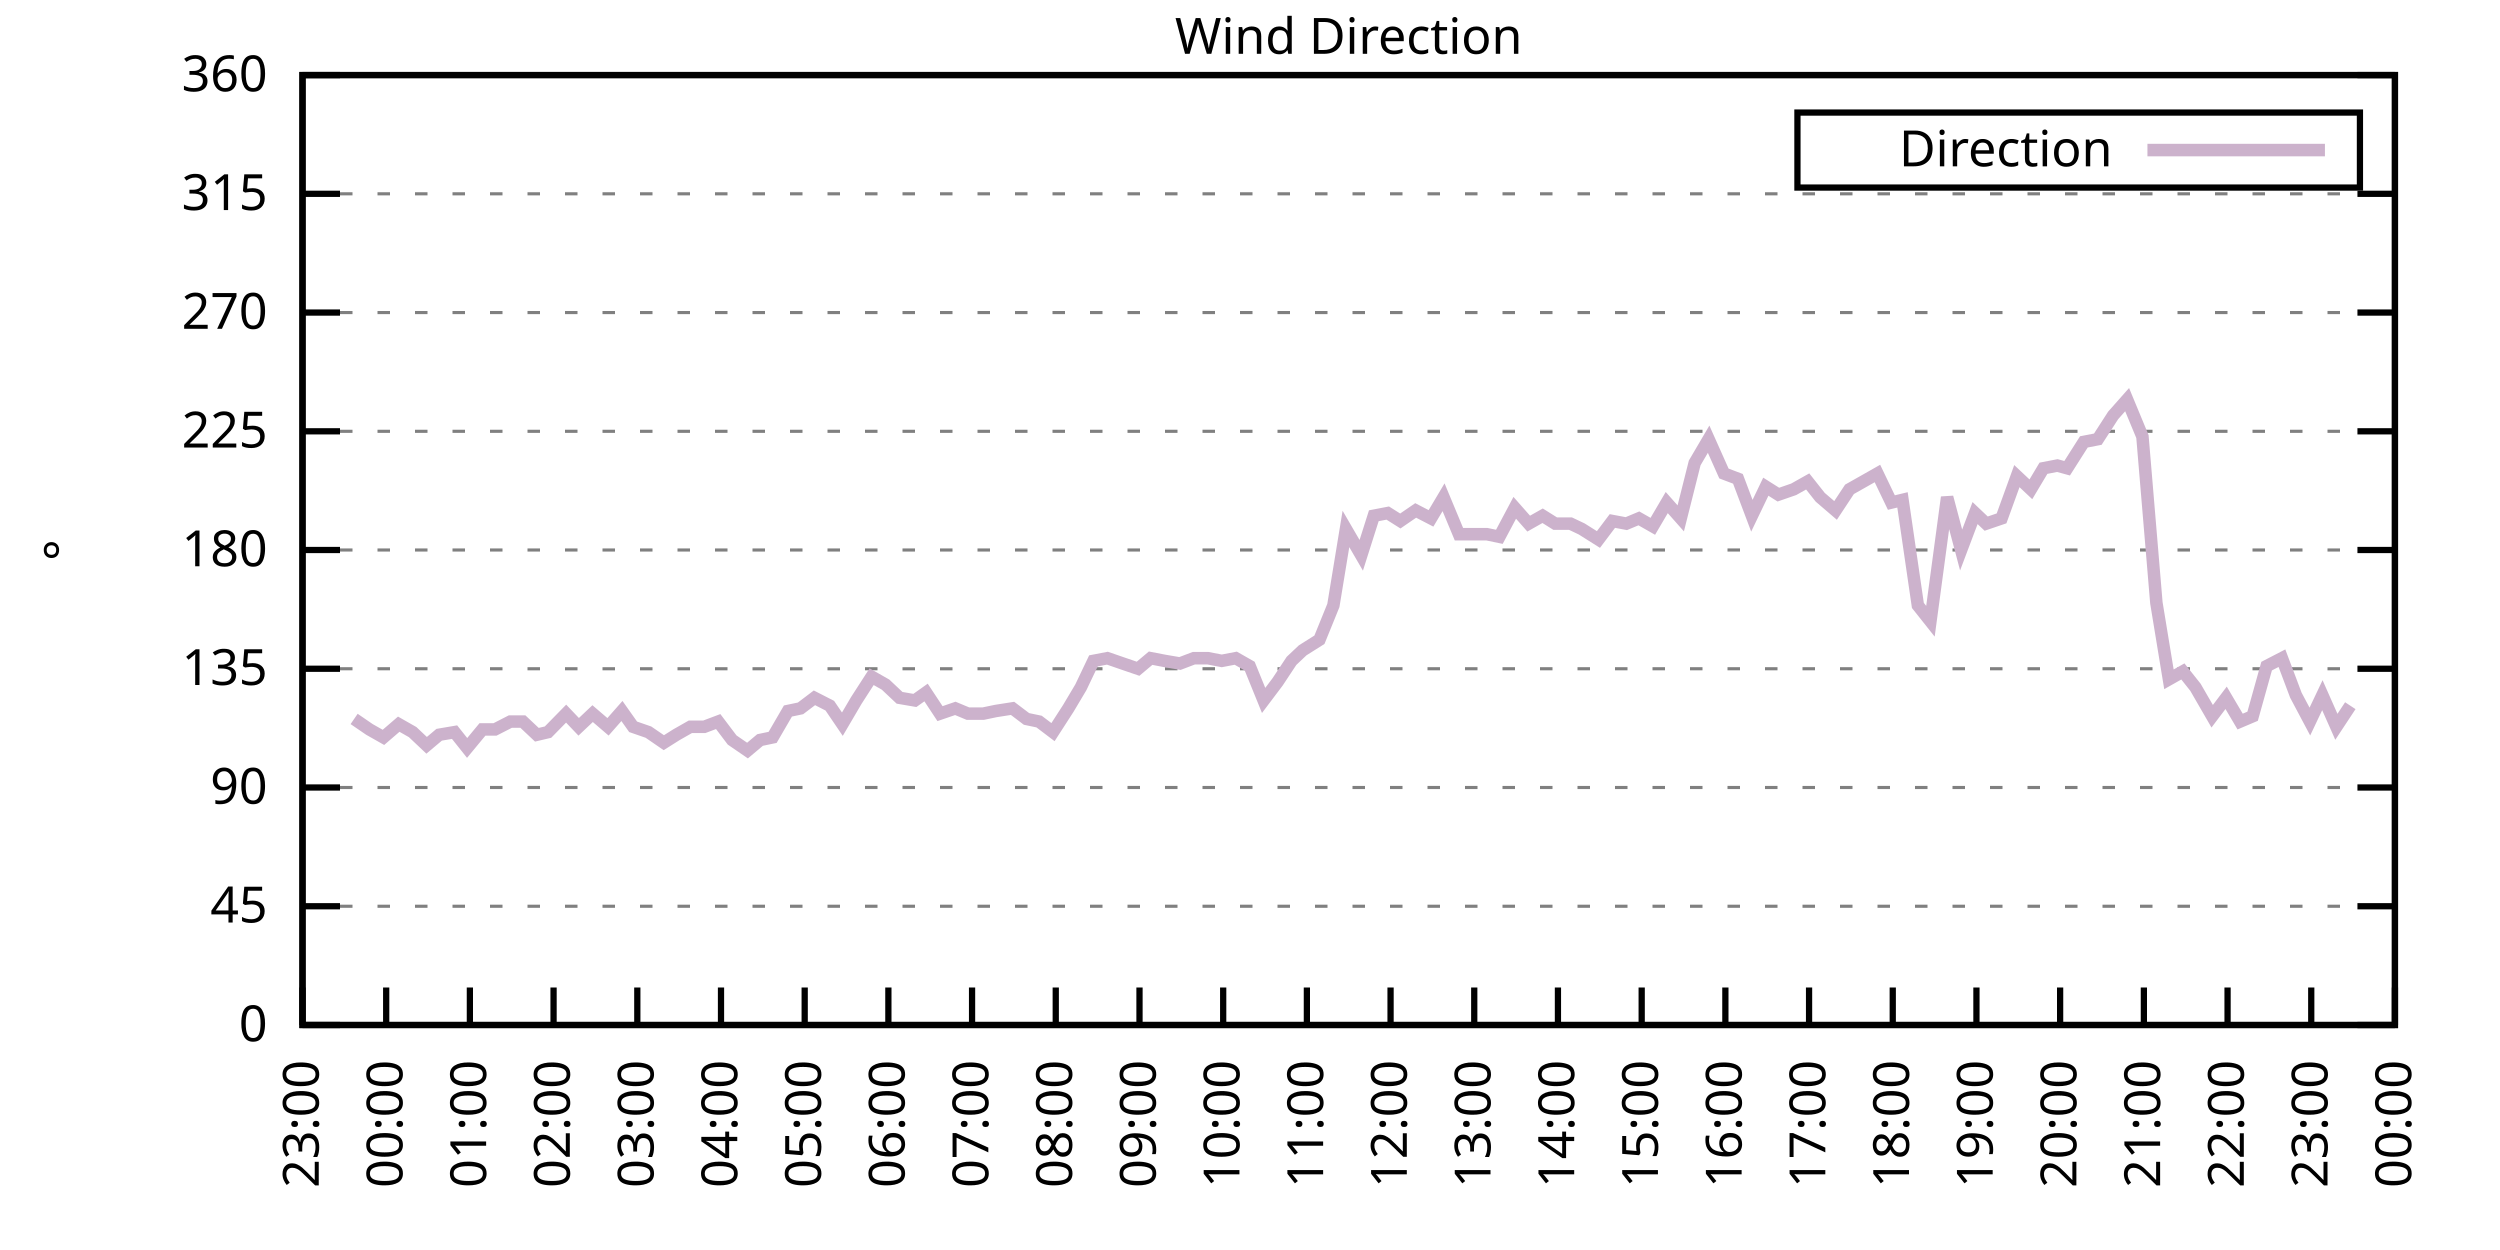
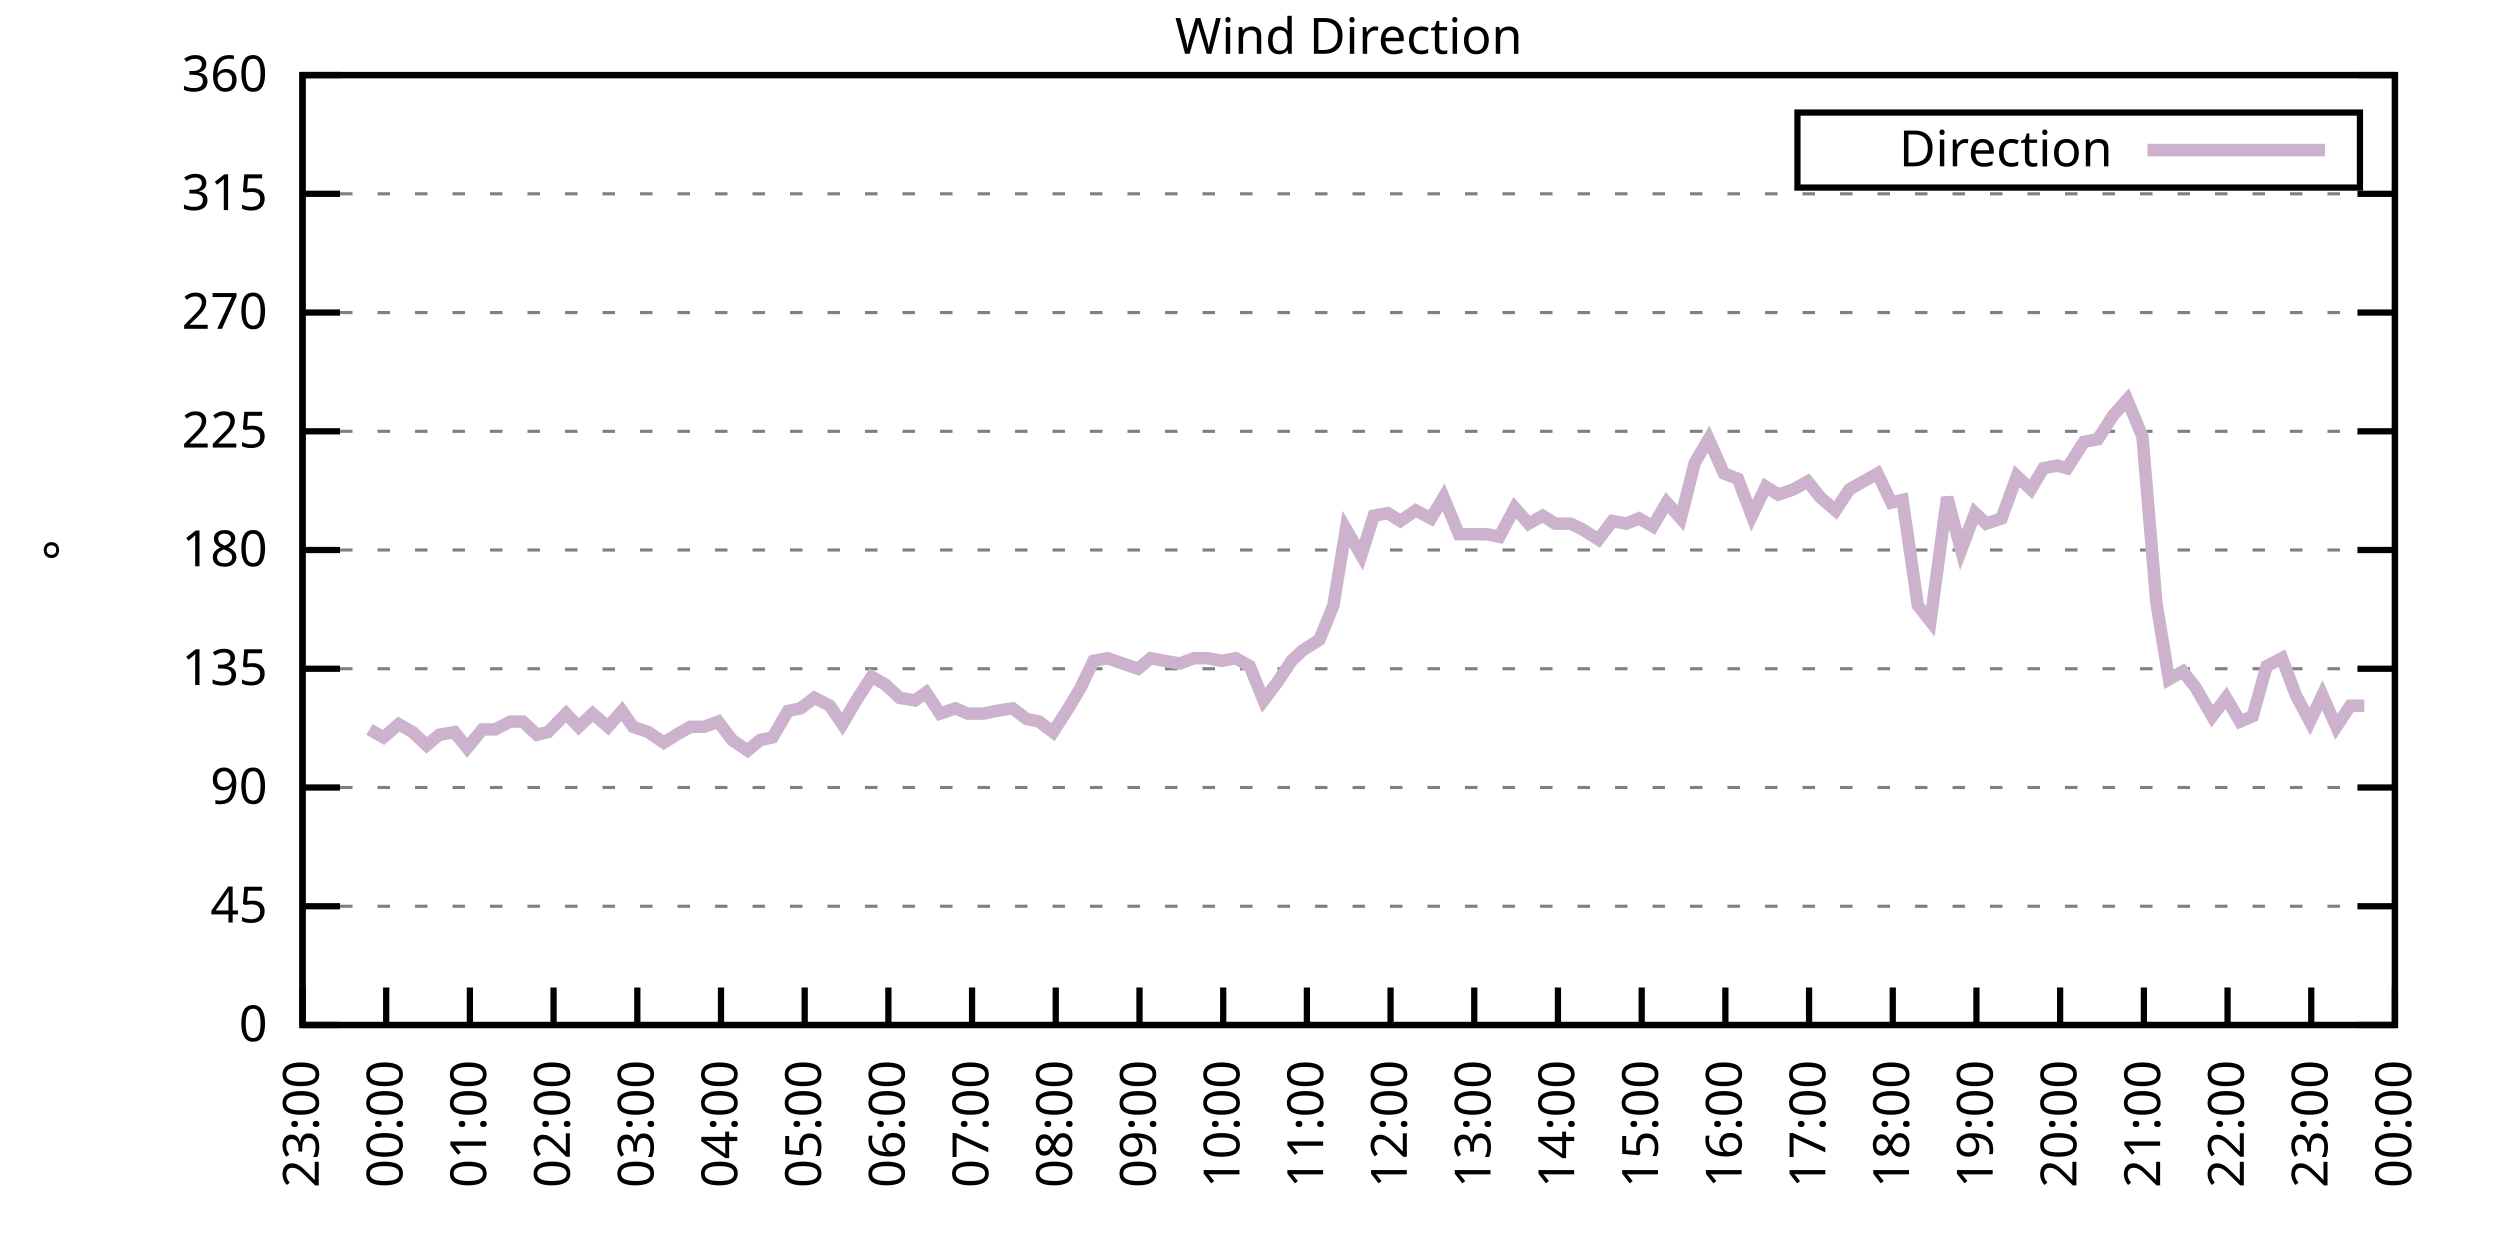
<svg xmlns="http://www.w3.org/2000/svg" xmlns:xlink="http://www.w3.org/1999/xlink" width="400" height="200" viewBox="0 0 400 200">
  <g id="gnuplot_canvas">
    <rect x="0" y="0" width="400" height="200" fill="none" />
    <defs>
      <circle id="gpDot" r="0.5" stroke-width="0.5" stroke="currentColor" />
      <path id="gpPt0" stroke-width="0.333" stroke="currentColor" d="M-1,0 h2 M0,-1 v2" />
      <path id="gpPt1" stroke-width="0.333" stroke="currentColor" d="M-1,-1 L1,1 M1,-1 L-1,1" />
      <path id="gpPt2" stroke-width="0.333" stroke="currentColor" d="M-1,0 L1,0 M0,-1 L0,1 M-1,-1 L1,1 M-1,1 L1,-1" />
      <rect id="gpPt3" stroke-width="0.333" stroke="currentColor" x="-1" y="-1" width="2" height="2" />
      <rect id="gpPt4" stroke-width="0.333" stroke="currentColor" fill="currentColor" x="-1" y="-1" width="2" height="2" />
      <circle id="gpPt5" stroke-width="0.333" stroke="currentColor" cx="0" cy="0" r="1" />
      <use xlink:href="#gpPt5" id="gpPt6" fill="currentColor" stroke="none" />
      <path id="gpPt7" stroke-width="0.333" stroke="currentColor" d="M0,-1.33 L-1.33,0.67 L1.33,0.67 z" />
      <use xlink:href="#gpPt7" id="gpPt8" fill="currentColor" stroke="none" />
      <use xlink:href="#gpPt7" id="gpPt9" stroke="currentColor" transform="rotate(180)" />
      <use xlink:href="#gpPt9" id="gpPt10" fill="currentColor" stroke="none" />
      <use xlink:href="#gpPt3" id="gpPt11" stroke="currentColor" transform="rotate(45)" />
      <use xlink:href="#gpPt11" id="gpPt12" fill="currentColor" stroke="none" />
      <path id="gpPt13" stroke-width="0.333" stroke="currentColor" d="M0,1.330 L1.265,0.411 L0.782,-1.067 L-0.782,-1.076 L-1.265,0.411 z" />
      <use xlink:href="#gpPt13" id="gpPt14" fill="currentColor" stroke="none" />
      <filter id="textbox" filterUnits="objectBoundingBox" x="0" y="0" height="1" width="1">
        <feFlood flood-color="white" flood-opacity="1" result="bgnd" />
        <feComposite in="SourceGraphic" in2="bgnd" operator="atop" />
      </filter>
      <filter id="greybox" filterUnits="objectBoundingBox" x="0" y="0" height="1" width="1">
        <feFlood flood-color="lightgrey" flood-opacity="1" result="grey" />
        <feComposite in="SourceGraphic" in2="grey" operator="atop" />
      </filter>
    </defs>
    <g fill="none" color="white" stroke="currentColor" stroke-width="1.00" stroke-linecap="butt" stroke-linejoin="miter">
</g>
    <g fill="none" color="black" stroke="currentColor" stroke-width="1.00" stroke-linecap="butt" stroke-linejoin="miter">
      <g stroke="none" shape-rendering="crispEdges">
        <polygon fill="rgb(255, 255, 255)" points="48.40,164.00 383.18,164.00 383.18,12.02 48.40,12.02 " />
      </g>
    </g>
    <g fill="none" color="black" stroke="currentColor" stroke-width="1.00" stroke-linecap="butt" stroke-linejoin="miter">
</g>
    <g fill="none" color="black" stroke="black" stroke-width="0.50" stroke-linecap="butt" stroke-linejoin="miter">
</g>
    <g fill="none" color="gray" stroke="currentColor" stroke-width="0.50" stroke-linecap="butt" stroke-linejoin="miter">
      <path stroke="gray" stroke-dasharray="2,4" class="gridline" d="M48.40,164.00 L383.19,164.00  " />
    </g>
    <g fill="none" color="gray" stroke="gray" stroke-width="1.00" stroke-linecap="butt" stroke-linejoin="miter">
</g>
    <g fill="none" color="black" stroke="currentColor" stroke-width="1.00" stroke-linecap="butt" stroke-linejoin="miter">
      <path stroke="black" d="M48.40,164.00 L54.40,164.00 M383.19,164.00 L377.19,164.00  " />
      <g transform="translate(42.80,166.60)" stroke="none" fill="black" font-family="Sans" font-size="8.00" text-anchor="end">
        <text>
          <tspan font-family="Sans"> 0</tspan>
        </text>
      </g>
    </g>
    <g fill="none" color="black" stroke="currentColor" stroke-width="1.00" stroke-linecap="butt" stroke-linejoin="miter">
</g>
    <g fill="none" color="black" stroke="black" stroke-width="0.50" stroke-linecap="butt" stroke-linejoin="miter">
</g>
    <g fill="none" color="gray" stroke="currentColor" stroke-width="0.50" stroke-linecap="butt" stroke-linejoin="miter">
      <path stroke="gray" stroke-dasharray="2,4" class="gridline" d="M48.40,145.00 L383.19,145.00  " />
    </g>
    <g fill="none" color="gray" stroke="gray" stroke-width="1.00" stroke-linecap="butt" stroke-linejoin="miter">
</g>
    <g fill="none" color="black" stroke="currentColor" stroke-width="1.00" stroke-linecap="butt" stroke-linejoin="miter">
      <path stroke="black" d="M48.40,145.00 L54.40,145.00 M383.19,145.00 L377.19,145.00  " />
      <g transform="translate(42.80,147.60)" stroke="none" fill="black" font-family="Sans" font-size="8.00" text-anchor="end">
        <text>
          <tspan font-family="Sans"> 45</tspan>
        </text>
      </g>
    </g>
    <g fill="none" color="black" stroke="currentColor" stroke-width="1.00" stroke-linecap="butt" stroke-linejoin="miter">
</g>
    <g fill="none" color="black" stroke="black" stroke-width="0.50" stroke-linecap="butt" stroke-linejoin="miter">
</g>
    <g fill="none" color="gray" stroke="currentColor" stroke-width="0.50" stroke-linecap="butt" stroke-linejoin="miter">
      <path stroke="gray" stroke-dasharray="2,4" class="gridline" d="M48.40,126.00 L383.19,126.00  " />
    </g>
    <g fill="none" color="gray" stroke="gray" stroke-width="1.00" stroke-linecap="butt" stroke-linejoin="miter">
</g>
    <g fill="none" color="black" stroke="currentColor" stroke-width="1.00" stroke-linecap="butt" stroke-linejoin="miter">
      <path stroke="black" d="M48.40,126.00 L54.40,126.00 M383.19,126.00 L377.19,126.00  " />
      <g transform="translate(42.80,128.60)" stroke="none" fill="black" font-family="Sans" font-size="8.00" text-anchor="end">
        <text>
          <tspan font-family="Sans"> 90</tspan>
        </text>
      </g>
    </g>
    <g fill="none" color="black" stroke="currentColor" stroke-width="1.00" stroke-linecap="butt" stroke-linejoin="miter">
</g>
    <g fill="none" color="black" stroke="black" stroke-width="0.50" stroke-linecap="butt" stroke-linejoin="miter">
</g>
    <g fill="none" color="gray" stroke="currentColor" stroke-width="0.50" stroke-linecap="butt" stroke-linejoin="miter">
      <path stroke="gray" stroke-dasharray="2,4" class="gridline" d="M48.40,107.00 L383.19,107.00  " />
    </g>
    <g fill="none" color="gray" stroke="gray" stroke-width="1.00" stroke-linecap="butt" stroke-linejoin="miter">
</g>
    <g fill="none" color="black" stroke="currentColor" stroke-width="1.00" stroke-linecap="butt" stroke-linejoin="miter">
      <path stroke="black" d="M48.40,107.00 L54.40,107.00 M383.19,107.00 L377.19,107.00  " />
      <g transform="translate(42.80,109.60)" stroke="none" fill="black" font-family="Sans" font-size="8.00" text-anchor="end">
        <text>
          <tspan font-family="Sans"> 135</tspan>
        </text>
      </g>
    </g>
    <g fill="none" color="black" stroke="currentColor" stroke-width="1.00" stroke-linecap="butt" stroke-linejoin="miter">
</g>
    <g fill="none" color="black" stroke="black" stroke-width="0.50" stroke-linecap="butt" stroke-linejoin="miter">
</g>
    <g fill="none" color="gray" stroke="currentColor" stroke-width="0.50" stroke-linecap="butt" stroke-linejoin="miter">
      <path stroke="gray" stroke-dasharray="2,4" class="gridline" d="M48.40,88.00 L383.19,88.00  " />
    </g>
    <g fill="none" color="gray" stroke="gray" stroke-width="1.00" stroke-linecap="butt" stroke-linejoin="miter">
</g>
    <g fill="none" color="black" stroke="currentColor" stroke-width="1.00" stroke-linecap="butt" stroke-linejoin="miter">
      <path stroke="black" d="M48.40,88.00 L54.40,88.00 M383.19,88.00 L377.19,88.00  " />
      <g transform="translate(42.80,90.60)" stroke="none" fill="black" font-family="Sans" font-size="8.00" text-anchor="end">
        <text>
          <tspan font-family="Sans"> 180</tspan>
        </text>
      </g>
    </g>
    <g fill="none" color="black" stroke="currentColor" stroke-width="1.00" stroke-linecap="butt" stroke-linejoin="miter">
</g>
    <g fill="none" color="black" stroke="black" stroke-width="0.50" stroke-linecap="butt" stroke-linejoin="miter">
</g>
    <g fill="none" color="gray" stroke="currentColor" stroke-width="0.50" stroke-linecap="butt" stroke-linejoin="miter">
      <path stroke="gray" stroke-dasharray="2,4" class="gridline" d="M48.40,69.01 L383.19,69.01  " />
    </g>
    <g fill="none" color="gray" stroke="gray" stroke-width="1.00" stroke-linecap="butt" stroke-linejoin="miter">
</g>
    <g fill="none" color="black" stroke="currentColor" stroke-width="1.00" stroke-linecap="butt" stroke-linejoin="miter">
      <path stroke="black" d="M48.40,69.01 L54.40,69.01 M383.19,69.01 L377.19,69.01  " />
      <g transform="translate(42.80,71.61)" stroke="none" fill="black" font-family="Sans" font-size="8.00" text-anchor="end">
        <text>
          <tspan font-family="Sans"> 225</tspan>
        </text>
      </g>
    </g>
    <g fill="none" color="black" stroke="currentColor" stroke-width="1.00" stroke-linecap="butt" stroke-linejoin="miter">
</g>
    <g fill="none" color="black" stroke="black" stroke-width="0.50" stroke-linecap="butt" stroke-linejoin="miter">
</g>
    <g fill="none" color="gray" stroke="currentColor" stroke-width="0.50" stroke-linecap="butt" stroke-linejoin="miter">
      <path stroke="gray" stroke-dasharray="2,4" class="gridline" d="M48.40,50.01 L383.19,50.01  " />
    </g>
    <g fill="none" color="gray" stroke="gray" stroke-width="1.00" stroke-linecap="butt" stroke-linejoin="miter">
</g>
    <g fill="none" color="black" stroke="currentColor" stroke-width="1.00" stroke-linecap="butt" stroke-linejoin="miter">
      <path stroke="black" d="M48.40,50.01 L54.40,50.01 M383.19,50.01 L377.19,50.01  " />
      <g transform="translate(42.80,52.61)" stroke="none" fill="black" font-family="Sans" font-size="8.00" text-anchor="end">
        <text>
          <tspan font-family="Sans"> 270</tspan>
        </text>
      </g>
    </g>
    <g fill="none" color="black" stroke="currentColor" stroke-width="1.00" stroke-linecap="butt" stroke-linejoin="miter">
</g>
    <g fill="none" color="black" stroke="black" stroke-width="0.50" stroke-linecap="butt" stroke-linejoin="miter">
</g>
    <g fill="none" color="gray" stroke="currentColor" stroke-width="0.50" stroke-linecap="butt" stroke-linejoin="miter">
      <path stroke="gray" stroke-dasharray="2,4" class="gridline" d="M48.40,31.01 L383.19,31.01  " />
    </g>
    <g fill="none" color="gray" stroke="gray" stroke-width="1.00" stroke-linecap="butt" stroke-linejoin="miter">
</g>
    <g fill="none" color="black" stroke="currentColor" stroke-width="1.00" stroke-linecap="butt" stroke-linejoin="miter">
      <path stroke="black" d="M48.40,31.01 L54.40,31.01 M383.19,31.01 L377.19,31.01  " />
      <g transform="translate(42.80,33.61)" stroke="none" fill="black" font-family="Sans" font-size="8.00" text-anchor="end">
        <text>
          <tspan font-family="Sans"> 315</tspan>
        </text>
      </g>
    </g>
    <g fill="none" color="black" stroke="currentColor" stroke-width="1.00" stroke-linecap="butt" stroke-linejoin="miter">
</g>
    <g fill="none" color="black" stroke="black" stroke-width="0.50" stroke-linecap="butt" stroke-linejoin="miter">
</g>
    <g fill="none" color="gray" stroke="currentColor" stroke-width="0.50" stroke-linecap="butt" stroke-linejoin="miter">
      <path stroke="gray" stroke-dasharray="2,4" class="gridline" d="M48.40,12.01 L383.19,12.01  " />
    </g>
    <g fill="none" color="gray" stroke="gray" stroke-width="1.00" stroke-linecap="butt" stroke-linejoin="miter">
</g>
    <g fill="none" color="black" stroke="currentColor" stroke-width="1.00" stroke-linecap="butt" stroke-linejoin="miter">
      <path stroke="black" d="M48.40,12.01 L54.40,12.01 M383.19,12.01 L377.19,12.01  " />
      <g transform="translate(42.80,14.61)" stroke="none" fill="black" font-family="Sans" font-size="8.00" text-anchor="end">
        <text>
          <tspan font-family="Sans"> 360</tspan>
        </text>
      </g>
    </g>
    <g fill="none" color="black" stroke="currentColor" stroke-width="1.00" stroke-linecap="butt" stroke-linejoin="miter">
      <path stroke="black" d="M48.40,164.00 L48.40,158.00  " />
      <g transform="translate(51.00,169.60) rotate(270.00)" stroke="none" fill="black" font-family="Sans" font-size="8.00" text-anchor="end">
        <text>
          <tspan font-family="Sans">23:00</tspan>
        </text>
      </g>
    </g>
    <g fill="none" color="black" stroke="currentColor" stroke-width="1.00" stroke-linecap="butt" stroke-linejoin="miter">
      <path stroke="black" d="M61.79,164.00 L61.79,158.00  " />
      <g transform="translate(64.39,169.60) rotate(270.00)" stroke="none" fill="black" font-family="Sans" font-size="8.00" text-anchor="end">
        <text>
          <tspan font-family="Sans">00:00</tspan>
        </text>
      </g>
    </g>
    <g fill="none" color="black" stroke="currentColor" stroke-width="1.00" stroke-linecap="butt" stroke-linejoin="miter">
      <path stroke="black" d="M75.18,164.00 L75.18,158.00  " />
      <g transform="translate(77.78,169.60) rotate(270.00)" stroke="none" fill="black" font-family="Sans" font-size="8.00" text-anchor="end">
        <text>
          <tspan font-family="Sans">01:00</tspan>
        </text>
      </g>
    </g>
    <g fill="none" color="black" stroke="currentColor" stroke-width="1.00" stroke-linecap="butt" stroke-linejoin="miter">
      <path stroke="black" d="M88.57,164.00 L88.57,158.00  " />
      <g transform="translate(91.17,169.60) rotate(270.00)" stroke="none" fill="black" font-family="Sans" font-size="8.00" text-anchor="end">
        <text>
          <tspan font-family="Sans">02:00</tspan>
        </text>
      </g>
    </g>
    <g fill="none" color="black" stroke="currentColor" stroke-width="1.00" stroke-linecap="butt" stroke-linejoin="miter">
      <path stroke="black" d="M101.97,164.00 L101.97,158.00  " />
      <g transform="translate(104.57,169.60) rotate(270.00)" stroke="none" fill="black" font-family="Sans" font-size="8.00" text-anchor="end">
        <text>
          <tspan font-family="Sans">03:00</tspan>
        </text>
      </g>
    </g>
    <g fill="none" color="black" stroke="currentColor" stroke-width="1.00" stroke-linecap="butt" stroke-linejoin="miter">
      <path stroke="black" d="M115.36,164.00 L115.36,158.00  " />
      <g transform="translate(117.96,169.60) rotate(270.00)" stroke="none" fill="black" font-family="Sans" font-size="8.00" text-anchor="end">
        <text>
          <tspan font-family="Sans">04:00</tspan>
        </text>
      </g>
    </g>
    <g fill="none" color="black" stroke="currentColor" stroke-width="1.00" stroke-linecap="butt" stroke-linejoin="miter">
      <path stroke="black" d="M128.75,164.00 L128.75,158.00  " />
      <g transform="translate(131.35,169.60) rotate(270.00)" stroke="none" fill="black" font-family="Sans" font-size="8.00" text-anchor="end">
        <text>
          <tspan font-family="Sans">05:00</tspan>
        </text>
      </g>
    </g>
    <g fill="none" color="black" stroke="currentColor" stroke-width="1.00" stroke-linecap="butt" stroke-linejoin="miter">
      <path stroke="black" d="M142.14,164.00 L142.14,158.00  " />
      <g transform="translate(144.74,169.60) rotate(270.00)" stroke="none" fill="black" font-family="Sans" font-size="8.00" text-anchor="end">
        <text>
          <tspan font-family="Sans">06:00</tspan>
        </text>
      </g>
    </g>
    <g fill="none" color="black" stroke="currentColor" stroke-width="1.00" stroke-linecap="butt" stroke-linejoin="miter">
      <path stroke="black" d="M155.53,164.00 L155.53,158.00  " />
      <g transform="translate(158.13,169.60) rotate(270.00)" stroke="none" fill="black" font-family="Sans" font-size="8.00" text-anchor="end">
        <text>
          <tspan font-family="Sans">07:00</tspan>
        </text>
      </g>
    </g>
    <g fill="none" color="black" stroke="currentColor" stroke-width="1.00" stroke-linecap="butt" stroke-linejoin="miter">
      <path stroke="black" d="M168.92,164.00 L168.92,158.00  " />
      <g transform="translate(171.52,169.60) rotate(270.00)" stroke="none" fill="black" font-family="Sans" font-size="8.00" text-anchor="end">
        <text>
          <tspan font-family="Sans">08:00</tspan>
        </text>
      </g>
    </g>
    <g fill="none" color="black" stroke="currentColor" stroke-width="1.00" stroke-linecap="butt" stroke-linejoin="miter">
      <path stroke="black" d="M182.32,164.00 L182.32,158.00  " />
      <g transform="translate(184.92,169.60) rotate(270.00)" stroke="none" fill="black" font-family="Sans" font-size="8.00" text-anchor="end">
        <text>
          <tspan font-family="Sans">09:00</tspan>
        </text>
      </g>
    </g>
    <g fill="none" color="black" stroke="currentColor" stroke-width="1.00" stroke-linecap="butt" stroke-linejoin="miter">
      <path stroke="black" d="M195.71,164.00 L195.71,158.00  " />
      <g transform="translate(198.31,169.60) rotate(270.00)" stroke="none" fill="black" font-family="Sans" font-size="8.00" text-anchor="end">
        <text>
          <tspan font-family="Sans">10:00</tspan>
        </text>
      </g>
    </g>
    <g fill="none" color="black" stroke="currentColor" stroke-width="1.00" stroke-linecap="butt" stroke-linejoin="miter">
      <path stroke="black" d="M209.10,164.00 L209.10,158.00  " />
      <g transform="translate(211.70,169.60) rotate(270.00)" stroke="none" fill="black" font-family="Sans" font-size="8.00" text-anchor="end">
        <text>
          <tspan font-family="Sans">11:00</tspan>
        </text>
      </g>
    </g>
    <g fill="none" color="black" stroke="currentColor" stroke-width="1.00" stroke-linecap="butt" stroke-linejoin="miter">
      <path stroke="black" d="M222.49,164.00 L222.49,158.00  " />
      <g transform="translate(225.09,169.60) rotate(270.00)" stroke="none" fill="black" font-family="Sans" font-size="8.00" text-anchor="end">
        <text>
          <tspan font-family="Sans">12:00</tspan>
        </text>
      </g>
    </g>
    <g fill="none" color="black" stroke="currentColor" stroke-width="1.00" stroke-linecap="butt" stroke-linejoin="miter">
      <path stroke="black" d="M235.88,164.00 L235.88,158.00  " />
      <g transform="translate(238.48,169.60) rotate(270.00)" stroke="none" fill="black" font-family="Sans" font-size="8.00" text-anchor="end">
        <text>
          <tspan font-family="Sans">13:00</tspan>
        </text>
      </g>
    </g>
    <g fill="none" color="black" stroke="currentColor" stroke-width="1.00" stroke-linecap="butt" stroke-linejoin="miter">
      <path stroke="black" d="M249.27,164.00 L249.27,158.00  " />
      <g transform="translate(251.87,169.60) rotate(270.00)" stroke="none" fill="black" font-family="Sans" font-size="8.00" text-anchor="end">
        <text>
          <tspan font-family="Sans">14:00</tspan>
        </text>
      </g>
    </g>
    <g fill="none" color="black" stroke="currentColor" stroke-width="1.00" stroke-linecap="butt" stroke-linejoin="miter">
      <path stroke="black" d="M262.67,164.00 L262.67,158.00  " />
      <g transform="translate(265.27,169.60) rotate(270.00)" stroke="none" fill="black" font-family="Sans" font-size="8.00" text-anchor="end">
        <text>
          <tspan font-family="Sans">15:00</tspan>
        </text>
      </g>
    </g>
    <g fill="none" color="black" stroke="currentColor" stroke-width="1.00" stroke-linecap="butt" stroke-linejoin="miter">
      <path stroke="black" d="M276.06,164.00 L276.06,158.00  " />
      <g transform="translate(278.66,169.60) rotate(270.00)" stroke="none" fill="black" font-family="Sans" font-size="8.00" text-anchor="end">
        <text>
          <tspan font-family="Sans">16:00</tspan>
        </text>
      </g>
    </g>
    <g fill="none" color="black" stroke="currentColor" stroke-width="1.00" stroke-linecap="butt" stroke-linejoin="miter">
      <path stroke="black" d="M289.45,164.00 L289.45,158.00  " />
      <g transform="translate(292.05,169.60) rotate(270.00)" stroke="none" fill="black" font-family="Sans" font-size="8.00" text-anchor="end">
        <text>
          <tspan font-family="Sans">17:00</tspan>
        </text>
      </g>
    </g>
    <g fill="none" color="black" stroke="currentColor" stroke-width="1.00" stroke-linecap="butt" stroke-linejoin="miter">
      <path stroke="black" d="M302.84,164.00 L302.84,158.00  " />
      <g transform="translate(305.44,169.60) rotate(270.00)" stroke="none" fill="black" font-family="Sans" font-size="8.00" text-anchor="end">
        <text>
          <tspan font-family="Sans">18:00</tspan>
        </text>
      </g>
    </g>
    <g fill="none" color="black" stroke="currentColor" stroke-width="1.00" stroke-linecap="butt" stroke-linejoin="miter">
      <path stroke="black" d="M316.23,164.00 L316.23,158.00  " />
      <g transform="translate(318.83,169.60) rotate(270.00)" stroke="none" fill="black" font-family="Sans" font-size="8.00" text-anchor="end">
        <text>
          <tspan font-family="Sans">19:00</tspan>
        </text>
      </g>
    </g>
    <g fill="none" color="black" stroke="currentColor" stroke-width="1.00" stroke-linecap="butt" stroke-linejoin="miter">
      <path stroke="black" d="M329.62,164.00 L329.62,158.00  " />
      <g transform="translate(332.22,169.60) rotate(270.00)" stroke="none" fill="black" font-family="Sans" font-size="8.00" text-anchor="end">
        <text>
          <tspan font-family="Sans">20:00</tspan>
        </text>
      </g>
    </g>
    <g fill="none" color="black" stroke="currentColor" stroke-width="1.00" stroke-linecap="butt" stroke-linejoin="miter">
      <path stroke="black" d="M343.02,164.00 L343.02,158.00  " />
      <g transform="translate(345.62,169.60) rotate(270.00)" stroke="none" fill="black" font-family="Sans" font-size="8.00" text-anchor="end">
        <text>
          <tspan font-family="Sans">21:00</tspan>
        </text>
      </g>
    </g>
    <g fill="none" color="black" stroke="currentColor" stroke-width="1.00" stroke-linecap="butt" stroke-linejoin="miter">
      <path stroke="black" d="M356.41,164.00 L356.41,158.00  " />
      <g transform="translate(359.01,169.60) rotate(270.00)" stroke="none" fill="black" font-family="Sans" font-size="8.00" text-anchor="end">
        <text>
          <tspan font-family="Sans">22:00</tspan>
        </text>
      </g>
    </g>
    <g fill="none" color="black" stroke="currentColor" stroke-width="1.00" stroke-linecap="butt" stroke-linejoin="miter">
      <path stroke="black" d="M369.80,164.00 L369.80,158.00  " />
      <g transform="translate(372.40,169.60) rotate(270.00)" stroke="none" fill="black" font-family="Sans" font-size="8.00" text-anchor="end">
        <text>
          <tspan font-family="Sans">23:00</tspan>
        </text>
      </g>
    </g>
    <g fill="none" color="black" stroke="currentColor" stroke-width="1.00" stroke-linecap="butt" stroke-linejoin="miter">
      <path stroke="black" d="M383.19,164.00 L383.19,158.00  " />
      <g transform="translate(385.79,169.60) rotate(270.00)" stroke="none" fill="black" font-family="Sans" font-size="8.00" text-anchor="end">
        <text>
          <tspan font-family="Sans">00:00</tspan>
        </text>
      </g>
    </g>
    <g fill="none" color="black" stroke="currentColor" stroke-width="1.00" stroke-linecap="butt" stroke-linejoin="miter">
</g>
    <g fill="none" color="black" stroke="currentColor" stroke-width="1.00" stroke-linecap="butt" stroke-linejoin="miter">
      <path stroke="black" d="M48.40,12.01 L48.40,164.00 L383.19,164.00 L383.19,12.01 L48.40,12.01 Z  " />
    </g>
    <g fill="none" color="black" stroke="currentColor" stroke-width="1.00" stroke-linecap="butt" stroke-linejoin="miter">
</g>
    <g fill="none" color="black" stroke="currentColor" stroke-width="1.00" stroke-linecap="butt" stroke-linejoin="miter">
      <path stroke="black" d="M287.59,30.01 L287.59,18.01 L377.59,18.01 L377.59,30.01 L287.59,30.01 Z  " />
    </g>
    <g id="Wind_direction_plot_1">
      <g fill="none" color="white" stroke="black" stroke-width="2.00" stroke-linecap="butt" stroke-linejoin="miter">
</g>
      <g fill="none" color="black" stroke="currentColor" stroke-width="2.00" stroke-linecap="butt" stroke-linejoin="miter">
        <g transform="translate(337.99,26.61)" stroke="none" fill="black" font-family="Sans" font-size="8.00" text-anchor="end">
          <text>
            <tspan font-family="Sans">Direction</tspan>
          </text>
        </g>
      </g>
      <g fill="none" color="black" stroke="currentColor" stroke-width="2.00" stroke-linecap="butt" stroke-linejoin="miter">
-         <path stroke="rgb(204, 178, 204)" d="M343.59,24.01 L371.99,24.01 M56.66,115.03 L59.11,116.71 L61.35,117.98 L63.80,115.87 L66.03,117.14 L68.26,119.25   L70.27,117.56 L72.73,117.14 L74.74,119.67 L77.19,116.71 L79.20,116.71 L81.66,115.45 L83.66,115.45 L85.90,117.56   L87.68,117.14 L90.58,114.18 L92.59,116.29 L94.82,114.18 L97.28,116.29 L99.51,113.76 L101.30,116.29 L103.75,117.14   L106.21,118.83 L108.22,117.56 L110.45,116.29 L112.68,116.29 L114.91,115.45 L117.14,118.40 L119.60,120.09 L121.61,118.40   L123.62,117.98 L126.07,113.76 L128.08,113.34 L130.31,111.65 L132.77,112.91 L134.78,115.87 L137.01,112.07 L139.46,108.27   L141.69,109.54 L143.93,111.65 L146.38,112.07 L148.17,110.80 L150.40,114.18 L152.85,113.34 L154.86,114.18 L157.32,114.18   L159.33,113.76 L162.01,113.34 L164.24,115.03 L166.25,115.45 L168.48,117.14 L170.93,113.34 L172.94,109.96 L174.95,105.74   L177.18,105.31 L179.64,106.16 L182.09,107.00 L184.10,105.31 L186.33,105.74 L188.79,106.16 L191.02,105.31 L193.25,105.31   L195.48,105.74 L197.72,105.31 L199.95,106.58 L202.18,112.07 L204.41,109.11 L206.64,105.74 L208.43,104.05 L211.11,102.36   L213.34,96.87 L215.35,84.63 L217.80,88.85 L219.81,82.52 L222.04,82.09 L224.05,83.36 L226.51,81.67 L228.96,82.94   L230.97,79.56 L233.43,85.47 L235.44,85.47 L237.89,85.47 L239.90,85.89 L242.36,81.25 L244.59,83.78 L246.82,82.52   L248.83,83.78 L251.28,83.78 L253.07,84.63 L255.75,86.32 L257.98,83.36 L260.21,83.78 L262.22,82.94 L264.45,84.21   L266.68,80.41 L268.92,82.94 L271.15,74.07 L273.38,70.27 L275.83,75.76 L278.07,76.61 L280.30,82.52 L282.53,77.87   L284.54,79.14 L286.99,78.29 L289.23,77.03 L291.23,79.56 L293.69,81.67 L295.92,78.29 L298.15,77.03 L300.39,75.76   L302.62,80.41 L304.40,79.98 L306.86,96.87 L308.87,99.40 L311.54,79.56 L313.78,88.00 L316.01,82.09 L317.79,83.78   L320.25,82.94 L322.70,76.18 L324.94,78.29 L326.95,74.92 L329.18,74.49 L330.74,74.92 L333.42,70.70 L335.65,70.27   L338.10,66.47 L340.34,63.94 L342.79,69.85 L345.02,96.45 L347.03,108.69 L349.26,107.43 L351.27,109.96 L353.95,114.60   L356.18,111.65 L358.42,115.45 L360.42,114.60 L362.66,106.58 L365.11,105.31 L367.34,111.23 L369.58,115.45 L371.58,111.23   L373.82,116.29 L376.05,112.91  " />
+         <path stroke="rgb(204, 178, 204)" d="M343.59,24.01 L371.99,24.01 M59.11,116.71 L61.35,117.98 L63.80,115.87 L66.03,117.14 L68.26,119.25 L70.27,117.56   L72.73,117.14 L74.74,119.67 L77.19,116.71 L79.20,116.71 L81.66,115.45 L83.66,115.45 L85.90,117.56 L87.68,117.14   L90.58,114.18 L92.59,116.29 L94.82,114.18 L97.28,116.29 L99.51,113.76 L101.30,116.29 L103.75,117.14 L106.21,118.83   L108.22,117.56 L110.45,116.29 L112.68,116.29 L114.91,115.45 L117.14,118.40 L119.60,120.09 L121.61,118.40 L123.62,117.98   L126.07,113.76 L128.08,113.34 L130.31,111.65 L132.77,112.91 L134.78,115.87 L137.01,112.07 L139.46,108.27 L141.69,109.54   L143.93,111.65 L146.38,112.07 L148.17,110.80 L150.40,114.18 L152.85,113.34 L154.86,114.18 L157.32,114.18 L159.33,113.76   L162.01,113.34 L164.24,115.03 L166.25,115.45 L168.48,117.14 L170.93,113.34 L172.94,109.96 L174.95,105.74 L177.18,105.31   L179.64,106.16 L182.09,107.00 L184.10,105.31 L186.33,105.74 L188.79,106.16 L191.02,105.31 L193.25,105.31 L195.48,105.74   L197.72,105.31 L199.95,106.58 L202.18,112.07 L204.41,109.11 L206.64,105.74 L208.43,104.05 L211.11,102.36 L213.34,96.87   L215.35,84.63 L217.80,88.85 L219.81,82.52 L222.04,82.09 L224.05,83.36 L226.51,81.67 L228.96,82.94 L230.97,79.56   L233.43,85.47 L235.44,85.47 L237.89,85.47 L239.90,85.89 L242.36,81.25 L244.59,83.78 L246.82,82.52 L248.83,83.78   L251.28,83.78 L253.07,84.63 L255.75,86.32 L257.98,83.36 L260.21,83.78 L262.22,82.94 L264.45,84.21 L266.68,80.41   L268.92,82.94 L271.15,74.07 L273.38,70.27 L275.83,75.76 L278.07,76.61 L280.30,82.52 L282.53,77.87 L284.54,79.14   L286.99,78.29 L289.23,77.03 L291.23,79.56 L293.69,81.67 L295.92,78.29 L298.15,77.03 L300.39,75.76 L302.62,80.41   L304.40,79.98 L306.86,96.87 L308.87,99.40 L311.54,79.56 L313.78,88.00 L316.01,82.09 L317.79,83.78 L320.25,82.94   L322.70,76.18 L324.94,78.29 L326.95,74.92 L329.18,74.49 L330.74,74.92 L333.42,70.70 L335.65,70.27 L338.10,66.47   L340.34,63.94 L342.79,69.85 L345.02,96.45 L347.03,108.69 L349.26,107.43 L351.27,109.96 L353.95,114.60 L356.18,111.65   L358.42,115.45 L360.42,114.60 L362.66,106.58 L365.11,105.31 L367.34,111.23 L369.58,115.45 L371.58,111.23 L373.82,116.29   L376.05,112.91 L378.28,112.91  " />
      </g>
    </g>
    <g fill="none" color="black" stroke="currentColor" stroke-width="2.00" stroke-linecap="butt" stroke-linejoin="miter">
</g>
    <g fill="none" color="black" stroke="black" stroke-width="1.00" stroke-linecap="butt" stroke-linejoin="miter">
</g>
    <g fill="none" color="black" stroke="currentColor" stroke-width="1.00" stroke-linecap="butt" stroke-linejoin="miter">
      <path stroke="black" d="M48.40,12.01 L48.40,164.00 L383.19,164.00 L383.19,12.01 L48.40,12.01 Z  " />
      <g transform="translate(12.80,88.01) rotate(270.00)" stroke="none" fill="black" font-family="Sans" font-size="8.00" text-anchor="middle">
        <text>
          <tspan font-family="Sans">°</tspan>
        </text>
      </g>
    </g>
    <g fill="none" color="black" stroke="currentColor" stroke-width="1.00" stroke-linecap="butt" stroke-linejoin="miter">
</g>
    <g fill="none" color="black" stroke="currentColor" stroke-width="1.00" stroke-linecap="butt" stroke-linejoin="miter">
      <g transform="translate(215.79,8.61)" stroke="none" fill="black" font-family="Sans" font-size="8.00" text-anchor="middle">
        <text>
          <tspan font-family="Sans">Wind Direction</tspan>
        </text>
      </g>
    </g>
    <g fill="none" color="black" stroke="currentColor" stroke-width="1.00" stroke-linecap="butt" stroke-linejoin="miter">
</g>
  </g>
</svg>
